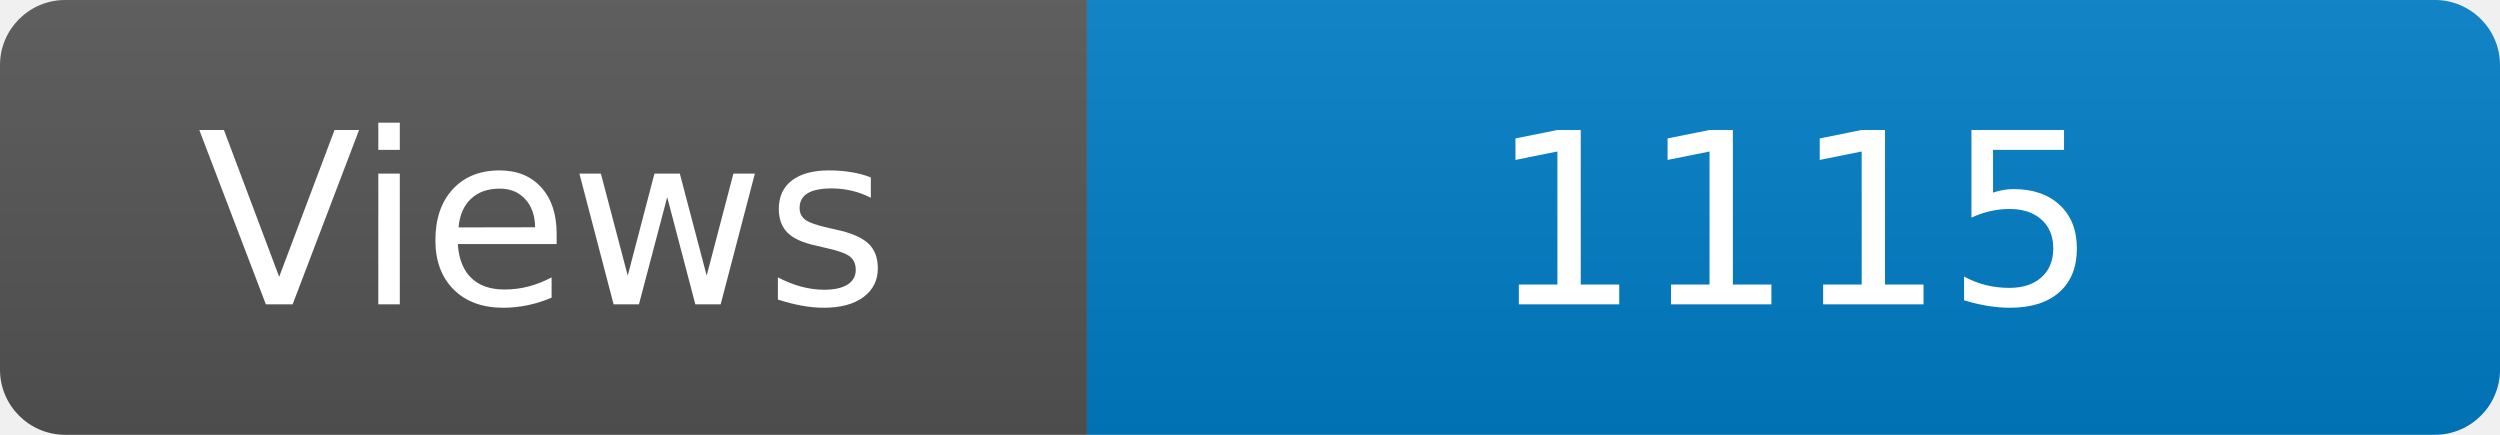
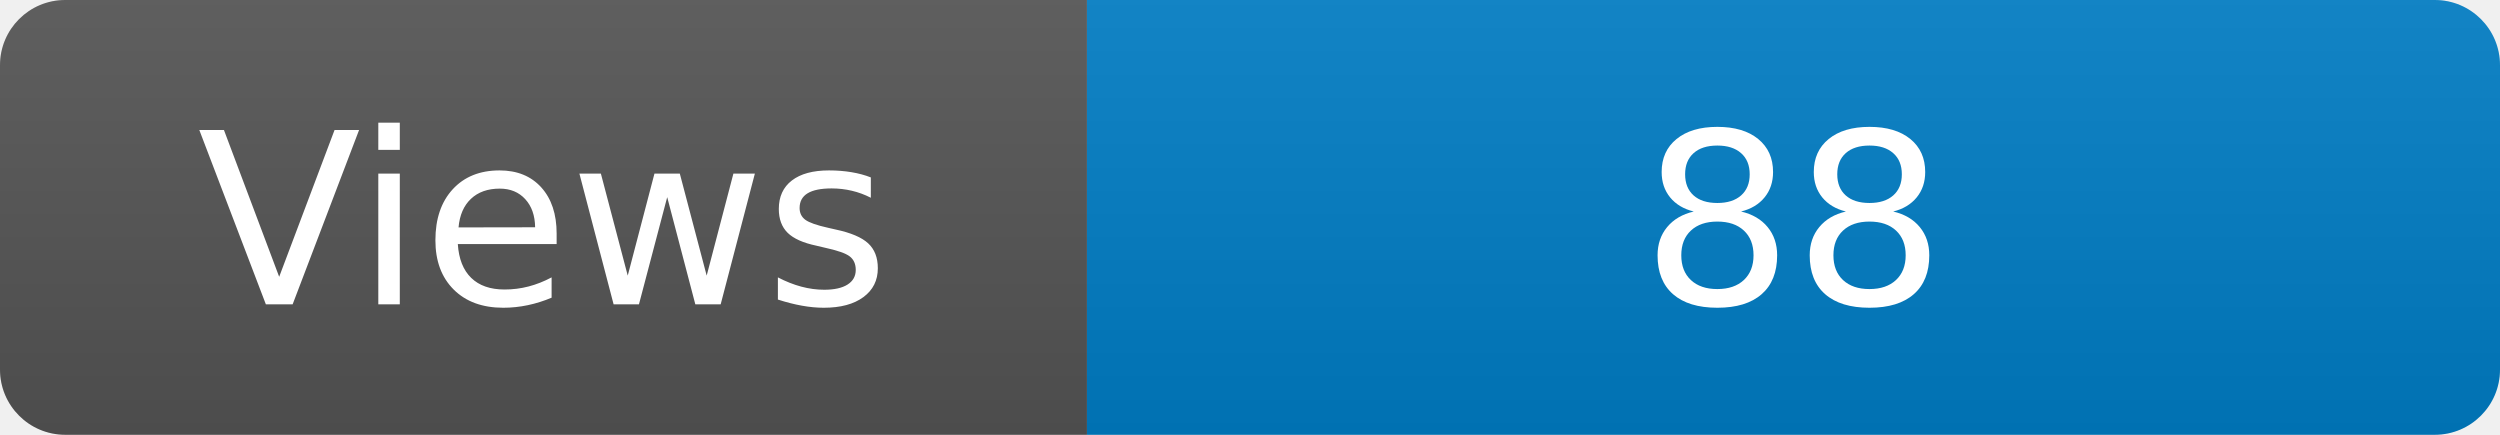
<svg xmlns="http://www.w3.org/2000/svg" width="115" height="20" role="img" aria-label="Maintained?: yes">
  <linearGradient id="s" x2="0" y2="100%">
    <stop offset="0" stop-color="#bbb" stop-opacity=".1" />
    <stop offset="1" stop-opacity=".1" />
  </linearGradient>
  <clipPath id="r">
    <rect width="115" height="20" rx="3" fill="#fff" />
  </clipPath>
  <g clip-path="url(#r)">
    <rect width="50" height="20" fill="#555" />
    <rect x="50" width="160" height="20" fill="#007ec6" />
    <rect width="115" height="20" fill="url(#s)" />
  </g>
  <g fill="#fff" text-anchor="middle" font-family="Verdana,Geneva,DejaVu Sans,sans-serif" font-size="110">
    <text x="250" y="140" transform="scale(.1)" fill="#fff">Views</text>
-     <text x="825" y="140" transform="scale(.1)" fill="#fff">1115</text>
+     <text x="825" y="140" transform="scale(.1)" fill="#fff">88</text>
  </g>
</svg>
